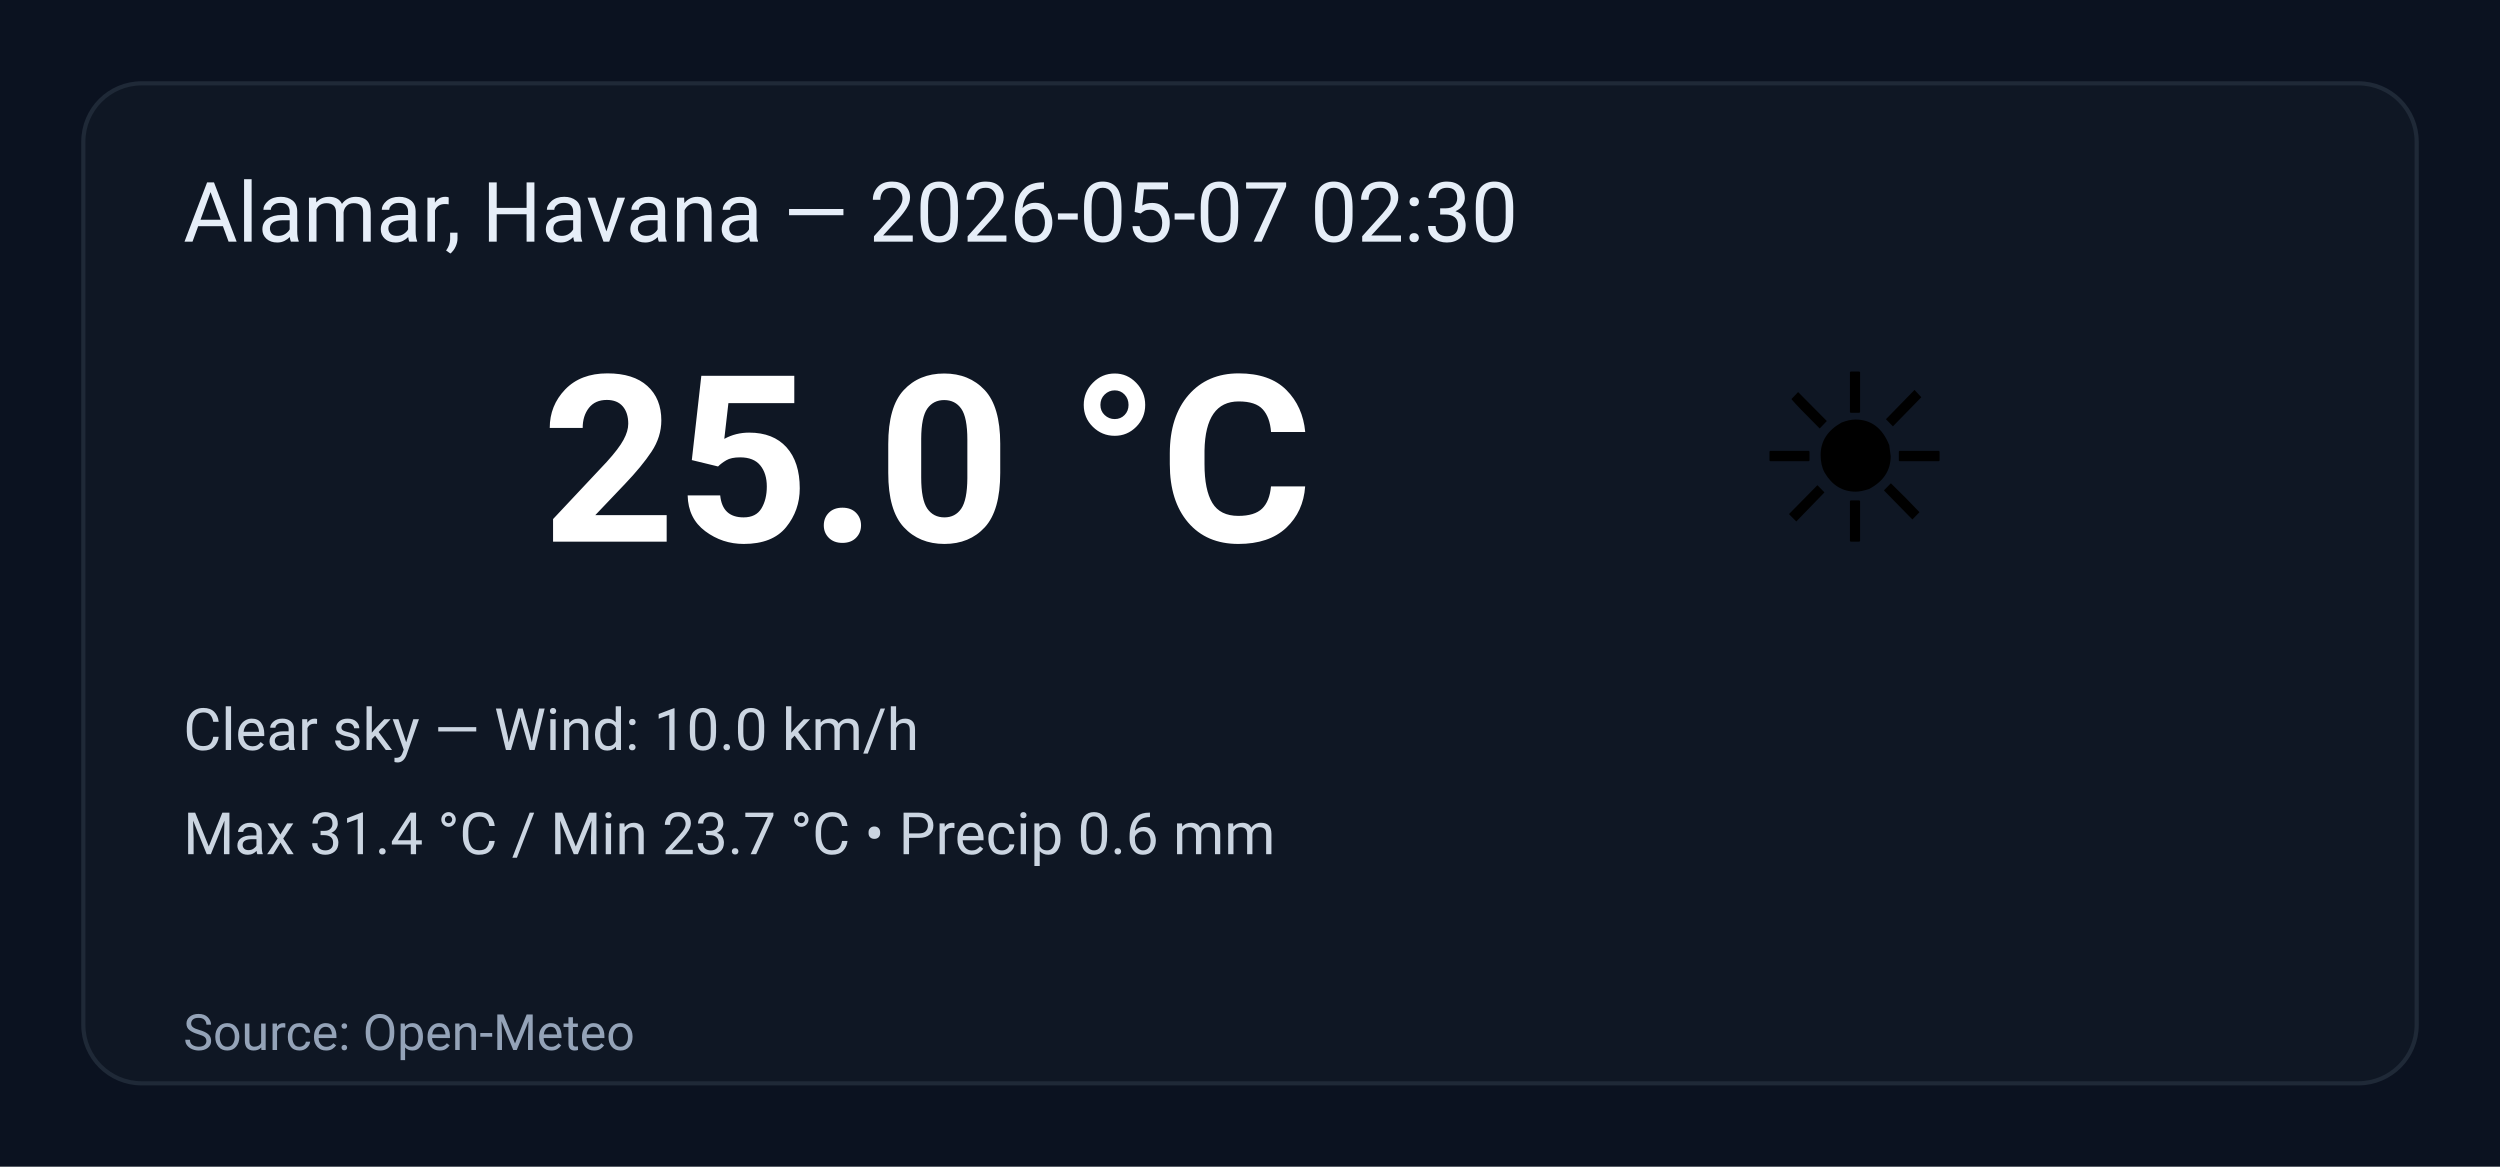
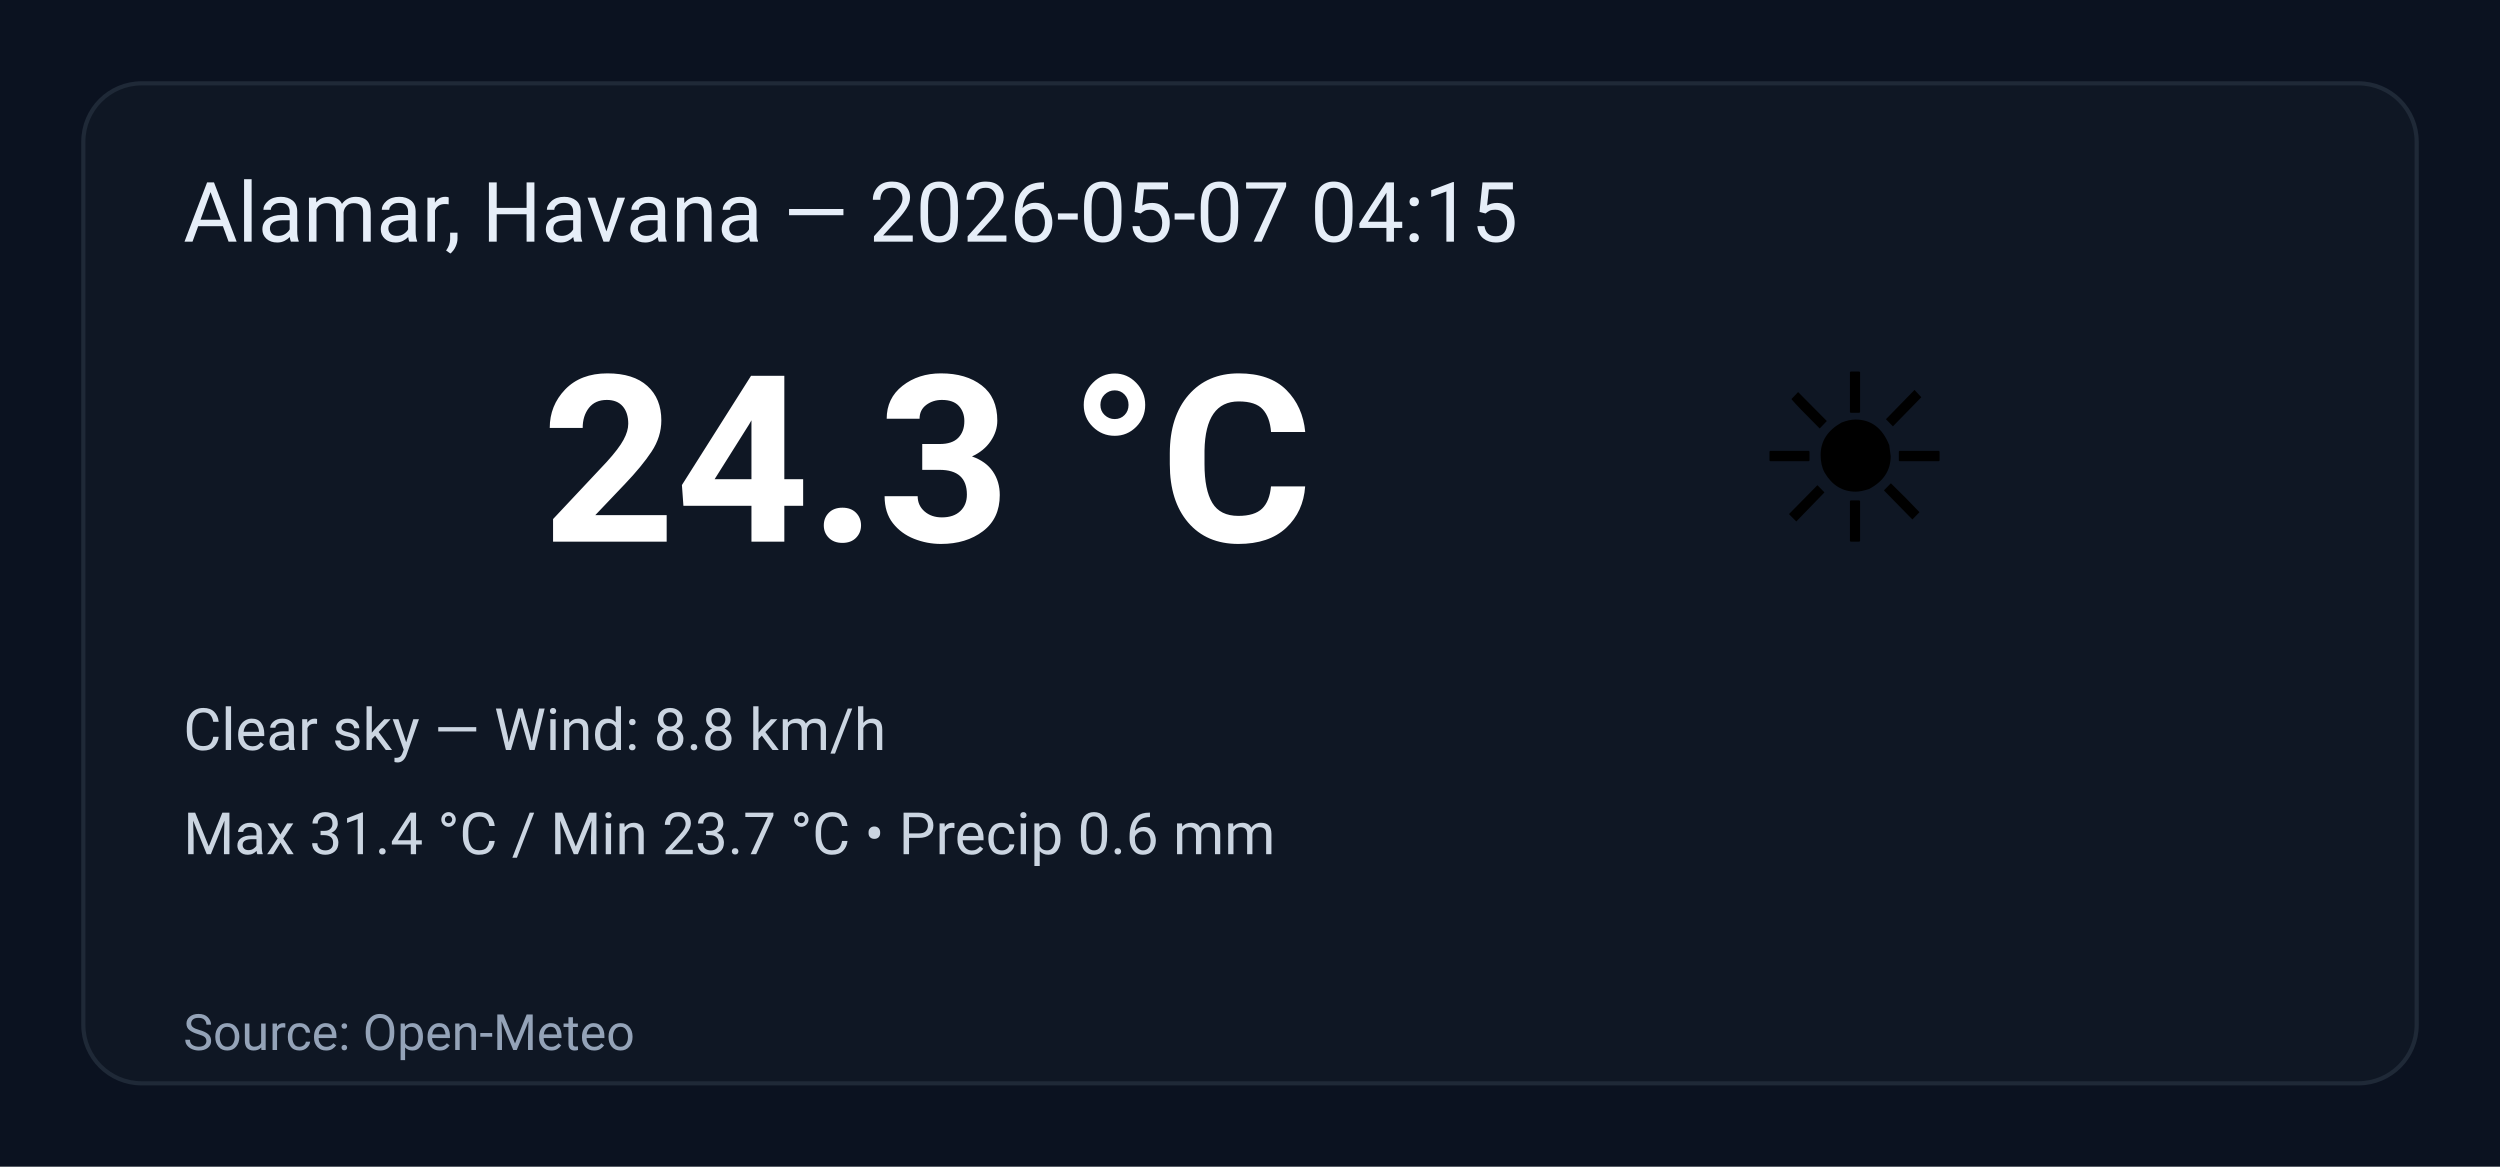
<svg xmlns="http://www.w3.org/2000/svg" width="600" height="280" viewBox="0 0 600 280" role="img" aria-label="Weather summary">
  <style>
    .bg { fill: #0b1220; }
    .card { fill: #0f1724; stroke: #1f2937; stroke-width:1; rx:14; }
    .title { font: 20px 'Segoe UI', Roboto, Arial; fill: #e6eef8; }
    .temp { font: 56px 'Segoe UI', Roboto, Arial; fill: #ffffff; font-weight:700; }
    .emoji { font-size:56px; }
    .meta { font: 14px 'Segoe UI', Roboto, Arial; fill: #cbd5e1; }
    .foot { font: 12px 'Segoe UI', Roboto, Arial; fill: #94a3b8; }
  </style>
  <rect class="bg" width="100%" height="100%" rx="0" />
  <g transform="translate(20,20)">
    <rect class="card" x="0" y="0" width="560" height="240" rx="12" />
-     <text class="title" x="24" y="38">Alamar, Havana — 2026-05-07 02:30</text>
+     <text class="title" x="24" y="38">Alamar, Havana — 2026-05-07 04:15</text>
    <text class="emoji" x="400" y="110">☀️</text>
-     <text class="temp" x="110" y="110">25.0 °C</text>
-     <text class="meta" x="24" y="160">Clear sky — Wind: 10.0 km/h</text>
+     <text class="temp" x="110" y="110">24.3 °C</text>
+     <text class="meta" x="24" y="160">Clear sky — Wind: 8.8 km/h</text>
    <text class="meta" x="24" y="185">Max 31.4 °C / Min 23.7 °C  •  Precip 0.6 mm</text>
    <text class="foot" x="24" y="232">Source: Open-Meteo</text>
  </g>
</svg>
